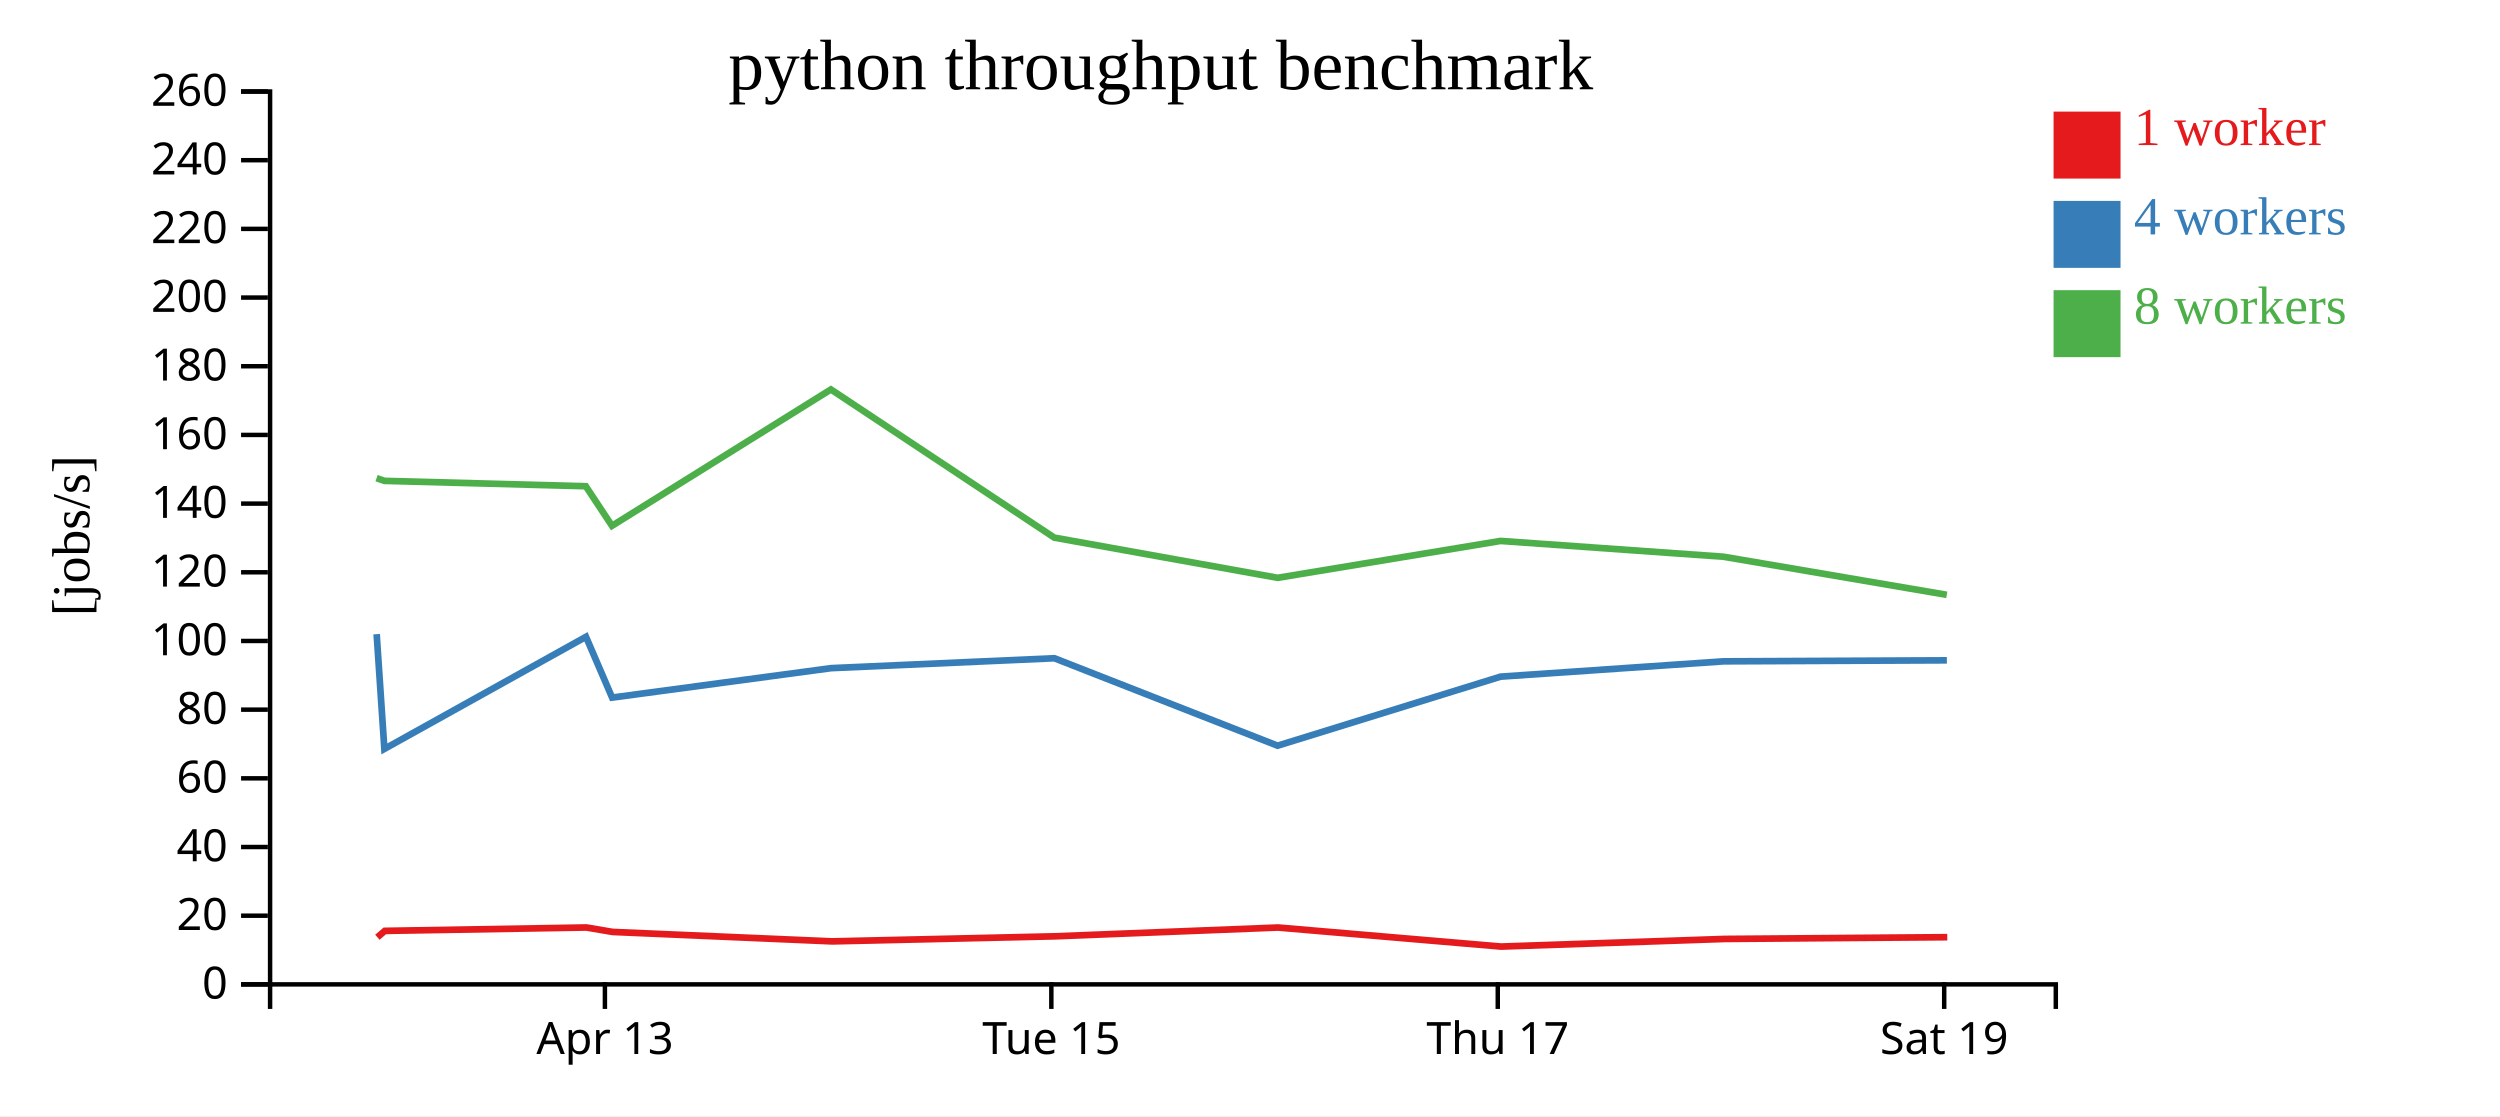
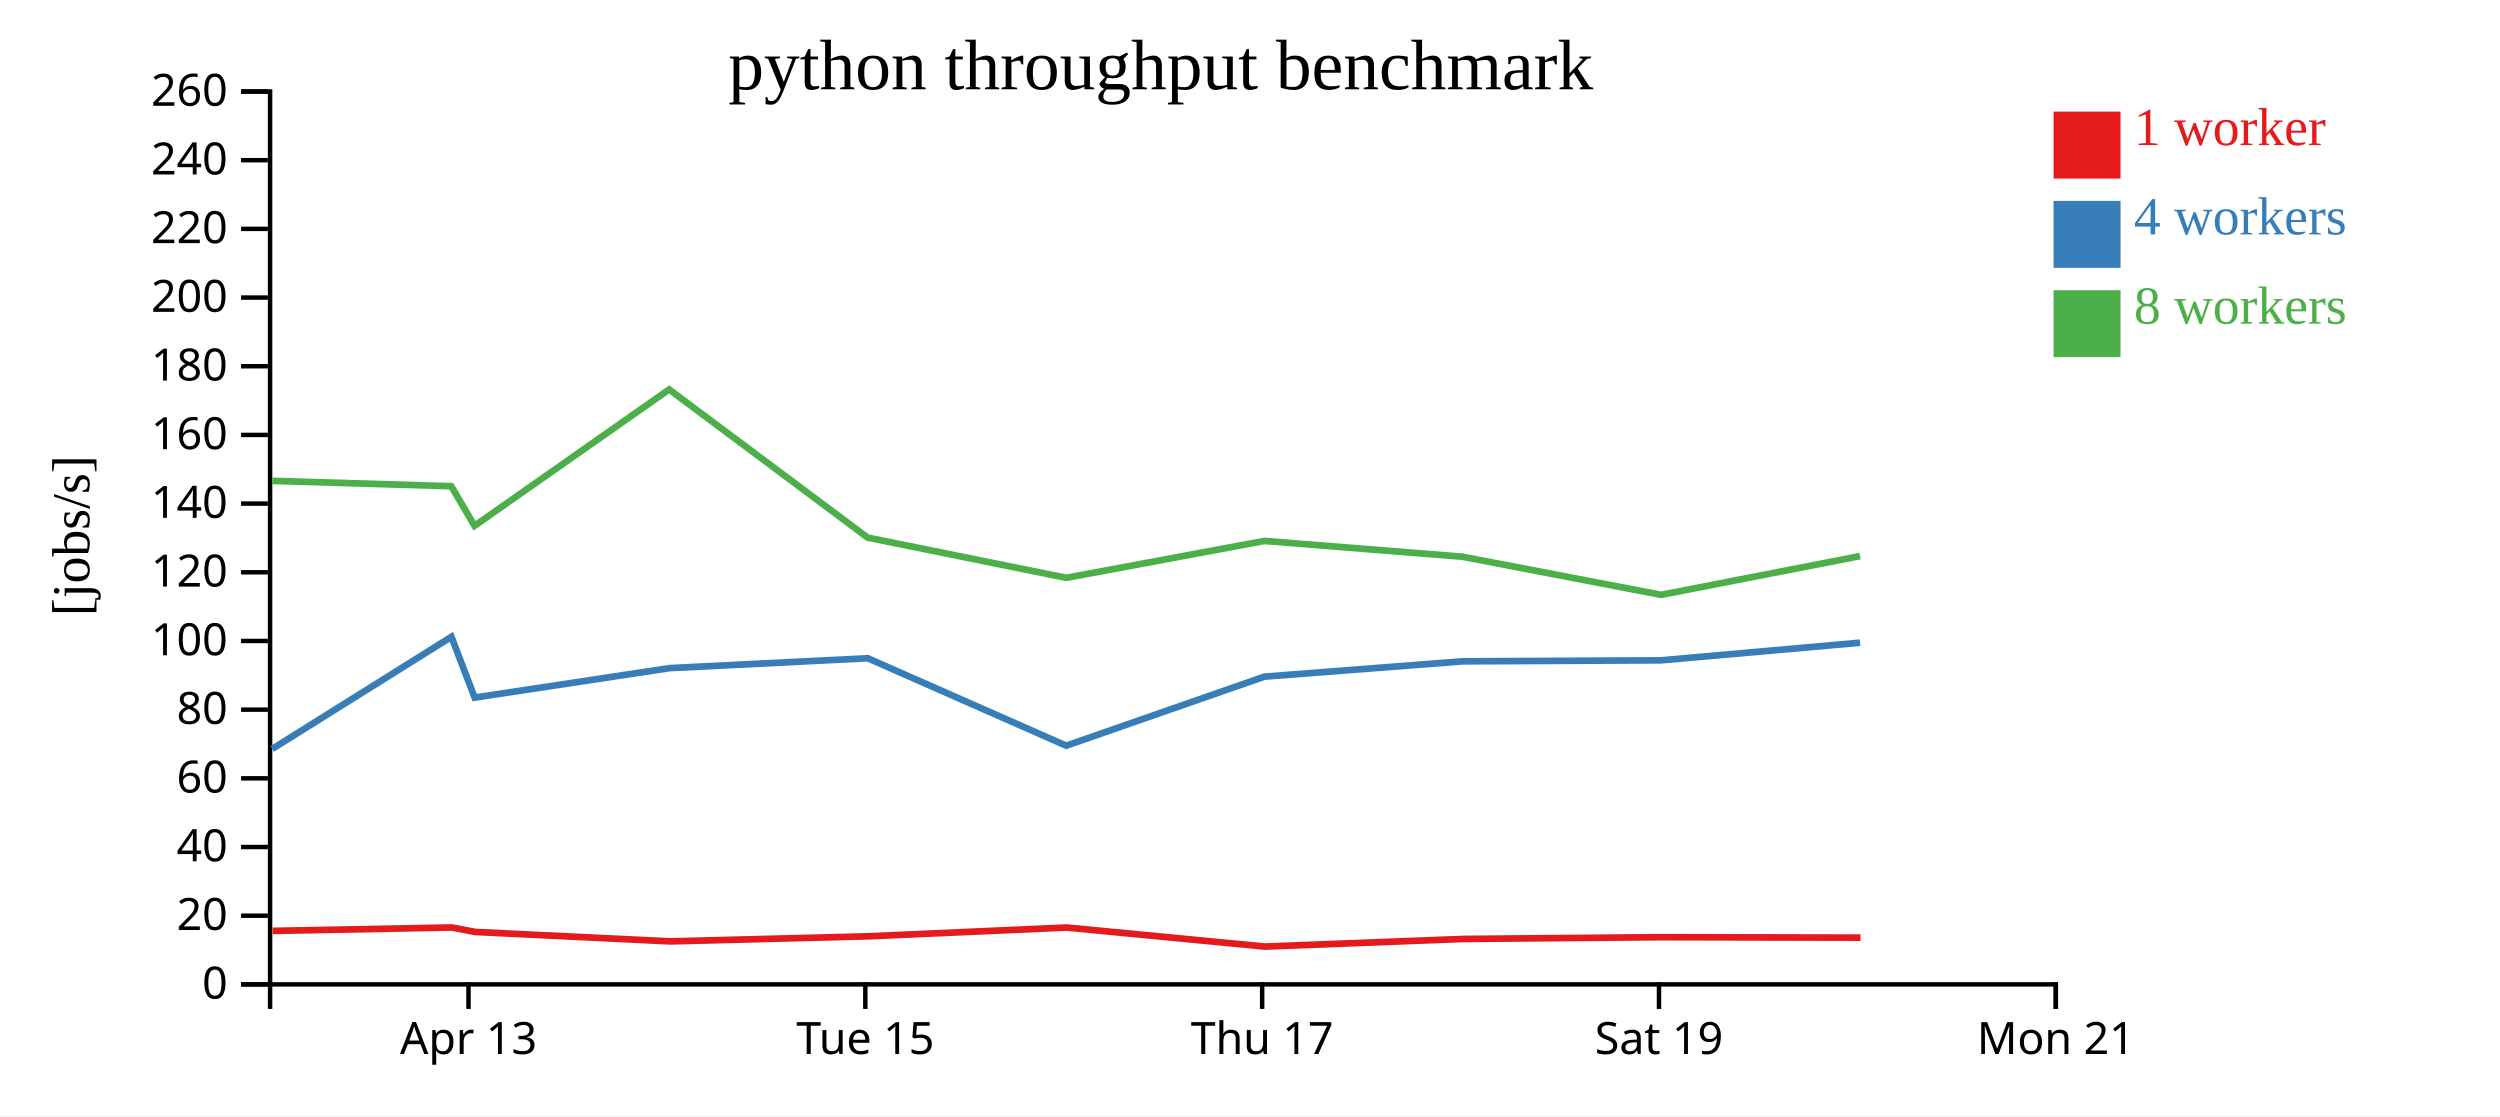
<svg xmlns="http://www.w3.org/2000/svg" width="560" height="250">
  <rect width="100%" height="100%" fill="white" />
  <g transform="translate(60,20)">
    <g transform="translate(0,200)" fill="none" font-size="10" font-family="sans-serif" text-anchor="middle">
      <path class="domain" stroke="currentColor" d="M0.5,6V0.5H400.5V6" />
-       <g class="tick" opacity="1" transform="translate(75.5,0)">
+       <g class="tick" opacity="1" transform="translate(44.94444,0)">
        <line stroke="currentColor" y2="6" />
        <text fill="currentColor" y="9" dy="0.71em">Apr 13</text>
      </g>
-       <g class="tick" opacity="1" transform="translate(175.5,0)">
+       <g class="tick" opacity="1" transform="translate(133.8333,0)">
        <line stroke="currentColor" y2="6" />
        <text fill="currentColor" y="9" dy="0.71em">Tue 15</text>
      </g>
-       <g class="tick" opacity="1" transform="translate(275.5,0)">
+       <g class="tick" opacity="1" transform="translate(222.7222,0)">
        <line stroke="currentColor" y2="6" />
        <text fill="currentColor" y="9" dy="0.71em">Thu 17</text>
      </g>
-       <g class="tick" opacity="1" transform="translate(375.5,0)">
+       <g class="tick" opacity="1" transform="translate(311.6111,0)">
        <line stroke="currentColor" y2="6" />
        <text fill="currentColor" y="9" dy="0.71em">Sat 19</text>
+       </g>
+       <g class="tick" opacity="1" transform="translate(400.5,0)">
+         <line stroke="currentColor" y2="6" />
+         <text fill="currentColor" y="9" dy="0.71em">Mon 21</text>
      </g>
    </g>
    <g fill="none" font-size="10" font-family="sans-serif" text-anchor="end">
      <path class="domain" stroke="currentColor" d="M-6,200.5H0.5V0.5H-6" />
      <g class="tick" opacity="1" transform="translate(0,200.5)">
        <line stroke="currentColor" x2="-6" />
        <text fill="currentColor" x="-9" dy="0.32em">0</text>
      </g>
      <g class="tick" opacity="1" transform="translate(0,185.1154)">
        <line stroke="currentColor" x2="-6" />
        <text fill="currentColor" x="-9" dy="0.32em">20</text>
      </g>
      <g class="tick" opacity="1" transform="translate(0,169.7308)">
        <line stroke="currentColor" x2="-6" />
        <text fill="currentColor" x="-9" dy="0.32em">40</text>
      </g>
      <g class="tick" opacity="1" transform="translate(0,154.3462)">
        <line stroke="currentColor" x2="-6" />
        <text fill="currentColor" x="-9" dy="0.32em">60</text>
      </g>
      <g class="tick" opacity="1" transform="translate(0,138.9615)">
        <line stroke="currentColor" x2="-6" />
        <text fill="currentColor" x="-9" dy="0.32em">80</text>
      </g>
      <g class="tick" opacity="1" transform="translate(0,123.5769)">
        <line stroke="currentColor" x2="-6" />
        <text fill="currentColor" x="-9" dy="0.32em">100</text>
      </g>
      <g class="tick" opacity="1" transform="translate(0,108.1923)">
        <line stroke="currentColor" x2="-6" />
        <text fill="currentColor" x="-9" dy="0.32em">120</text>
      </g>
      <g class="tick" opacity="1" transform="translate(0,92.80769)">
        <line stroke="currentColor" x2="-6" />
        <text fill="currentColor" x="-9" dy="0.32em">140</text>
      </g>
      <g class="tick" opacity="1" transform="translate(0,77.42308)">
        <line stroke="currentColor" x2="-6" />
        <text fill="currentColor" x="-9" dy="0.32em">160</text>
      </g>
      <g class="tick" opacity="1" transform="translate(0,62.03846)">
        <line stroke="currentColor" x2="-6" />
        <text fill="currentColor" x="-9" dy="0.32em">180</text>
      </g>
      <g class="tick" opacity="1" transform="translate(0,46.65385)">
        <line stroke="currentColor" x2="-6" />
        <text fill="currentColor" x="-9" dy="0.32em">200</text>
      </g>
      <g class="tick" opacity="1" transform="translate(0,31.26923)">
        <line stroke="currentColor" x2="-6" />
        <text fill="currentColor" x="-9" dy="0.32em">220</text>
      </g>
      <g class="tick" opacity="1" transform="translate(0,15.88462)">
        <line stroke="currentColor" x2="-6" />
        <text fill="currentColor" x="-9" dy="0.32em">240</text>
      </g>
      <g class="tick" opacity="1" transform="translate(0,0.5)">
        <line stroke="currentColor" x2="-6" />
        <text fill="currentColor" x="-9" dy="0.32em">260</text>
      </g>
    </g>
    <text text-anchor="middle" style="font-size: 12px" transform="rotate(-90)" y="-40" x="-100">[jobs/s]</text>
    <text text-anchor="middle" style="font-size: 16px" y="0" x="200">python throughput benchmark</text>
-     <path class="line" fill="none" stroke="#e41a1c" stroke-width="1.5" d="M24.538,189.944L26.198,188.517L71.35,187.757L77.229,188.754L126.417,190.867L176.252,189.736L226.281,187.766L276.242,192.032L326.291,190.323L376.19,189.93" />
-     <path class="line" fill="none" stroke="#377eb8" stroke-width="1.5" d="M24.371,122.053L26.098,147.754L71.259,122.644L77.117,136.259L126.167,129.665L176.177,127.445L226.183,147.035L276.122,131.571L326.111,128.136L376.097,127.912" />
-     <path class="line" fill="none" stroke="#4daf4a" stroke-width="1.5" d="M24.35,87.11L26.115,87.714L71.215,88.914L77.085,97.781L126.123,67.237L176.152,100.427L226.189,109.431L276.114,101.169L326.085,104.712L376.081,113.245" />
+     <path class="line" fill="none" stroke="#e41a1c" stroke-width="1.5" d="M1.065,188.517L41.2,187.757L46.425,188.754L90.149,190.867L134.446,189.736L178.917,187.766L223.326,192.032L267.814,190.323L312.169,189.93L356.753,190.033" />
+     <path class="line" fill="none" stroke="#377eb8" stroke-width="1.5" d="M0.976,147.754L41.119,122.644L46.326,136.259L89.926,129.665L134.38,127.445L178.829,147.035L223.22,131.571L267.654,128.136L312.086,127.912L356.655,123.964" />
+     <path class="line" fill="none" stroke="#4daf4a" stroke-width="1.5" d="M0.991,87.714L41.08,88.914L46.298,97.781L89.887,67.237L134.357,100.427L178.835,109.431L223.212,101.169L267.631,104.712L312.072,113.245L356.652,104.562" />
    <rect class="dot" x="400" y="5" width="15" height="15" style="fill: #e41a1c;" />
    <rect class="dot" x="400" y="25" width="15" height="15" style="fill: #377eb8;" />
    <rect class="dot" x="400" y="45" width="15" height="15" style="fill: #4daf4a;" />
    <text class="label" x="418" y="12.5" style="fill: #e41a1c; alignment-baseline: middle;" text-anchor="left">1 worker</text>
    <text class="label" x="418" y="32.5" style="fill: #377eb8; alignment-baseline: middle;" text-anchor="left">4 workers</text>
    <text class="label" x="418" y="52.5" style="fill: #4daf4a; alignment-baseline: middle;" text-anchor="left">8 workers</text>
  </g>
</svg>
